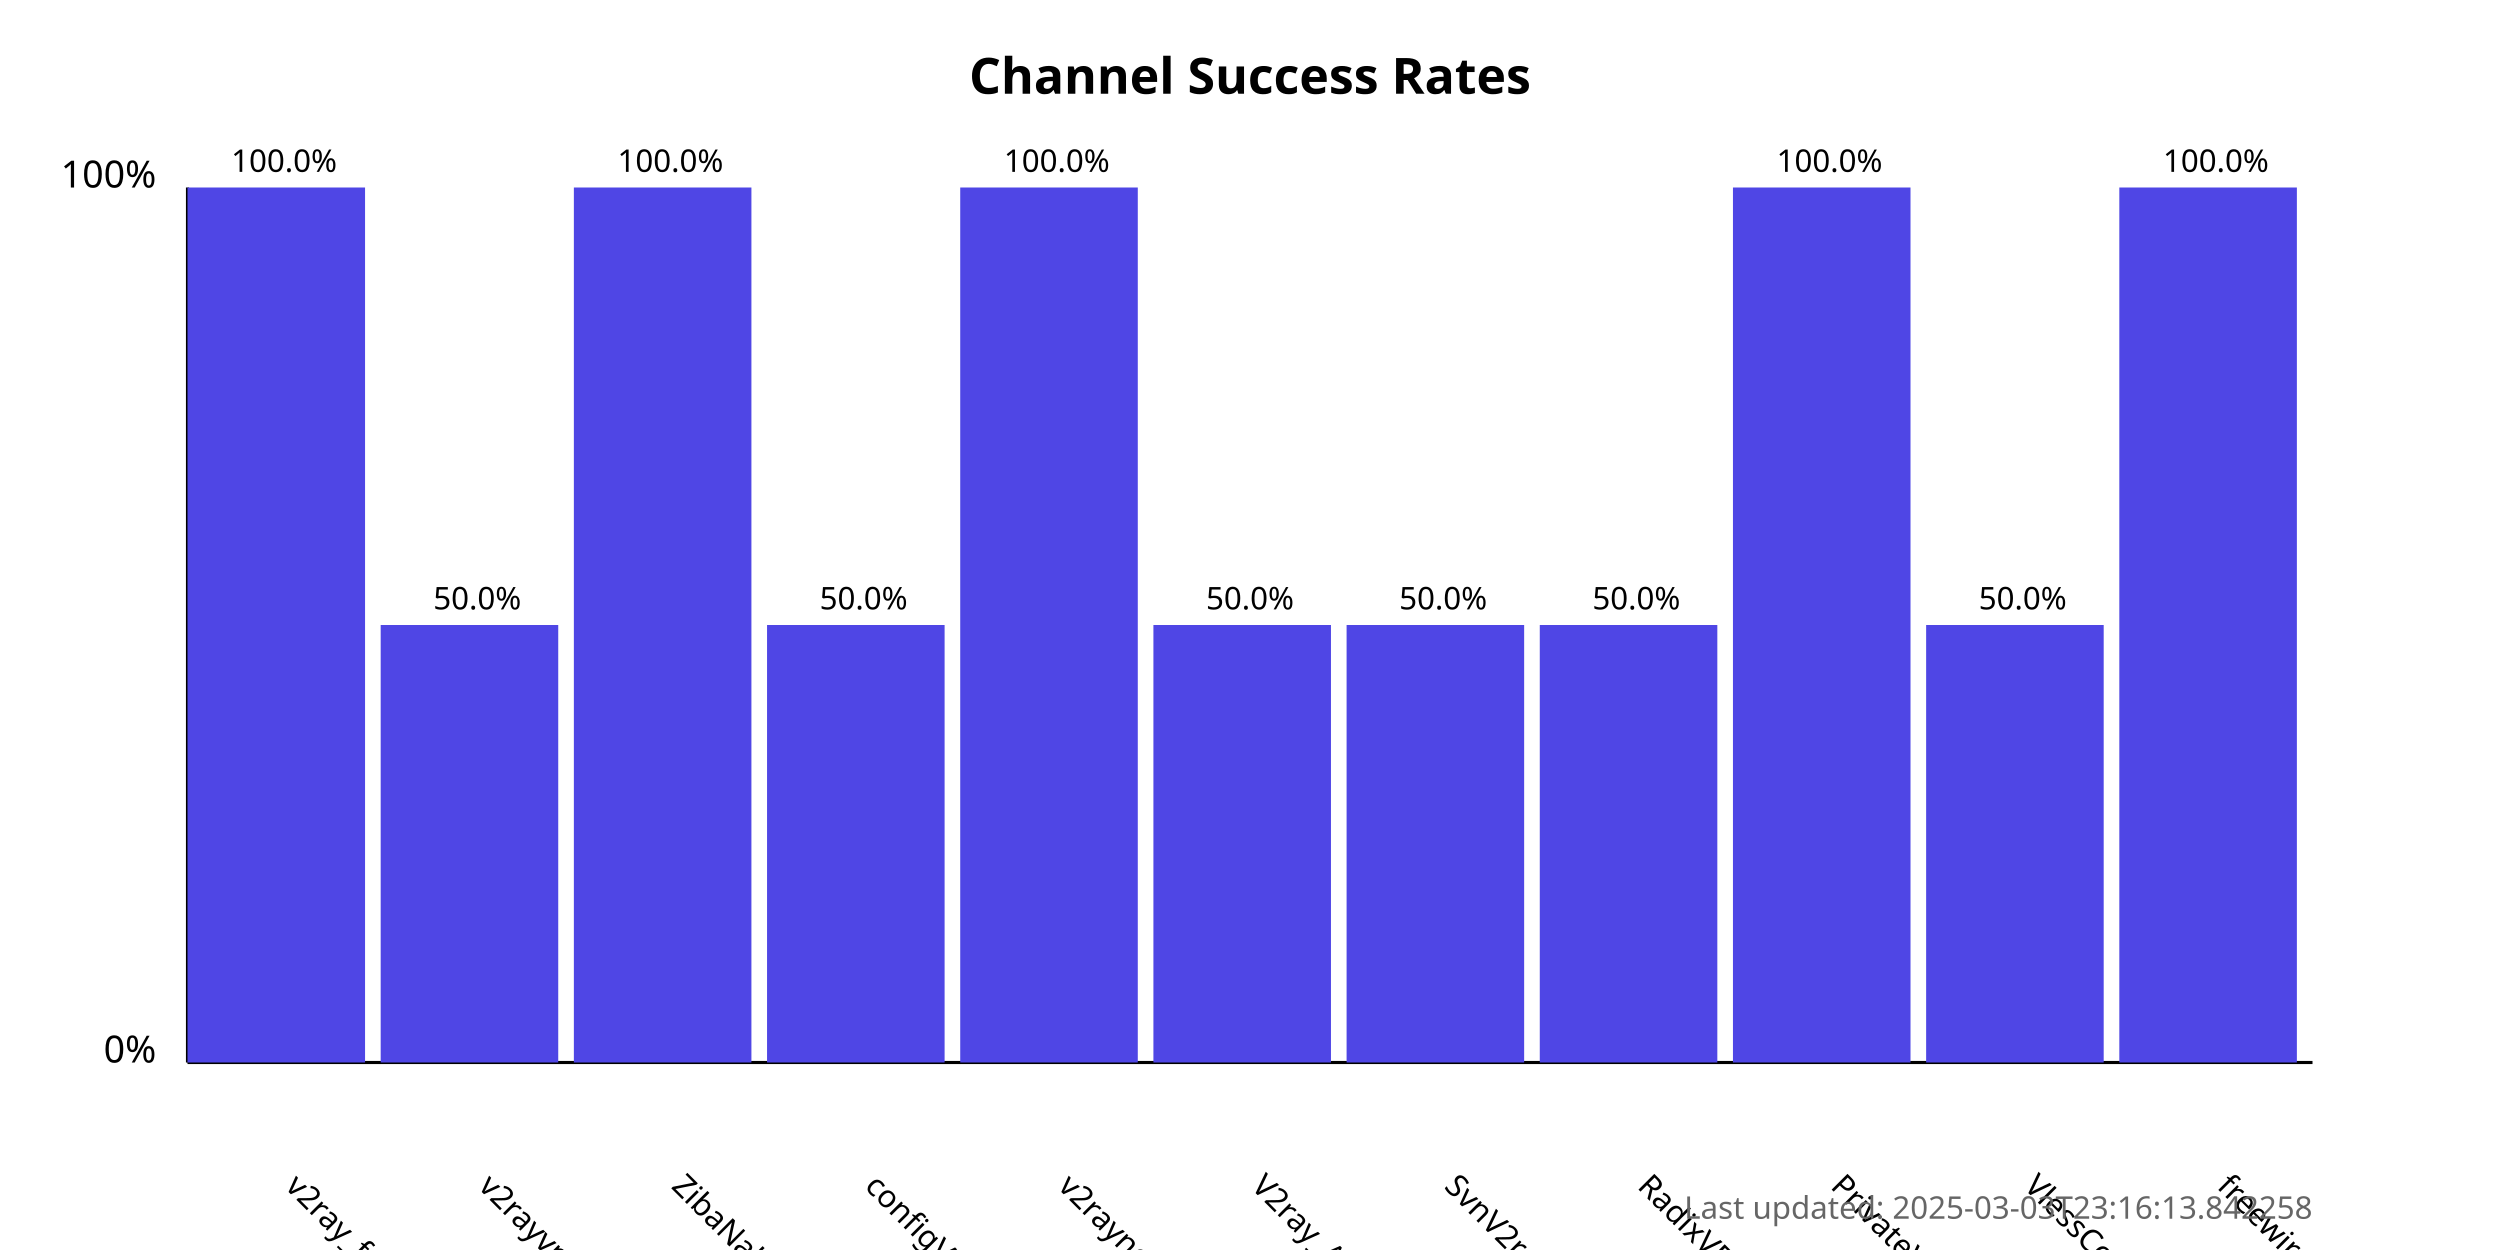
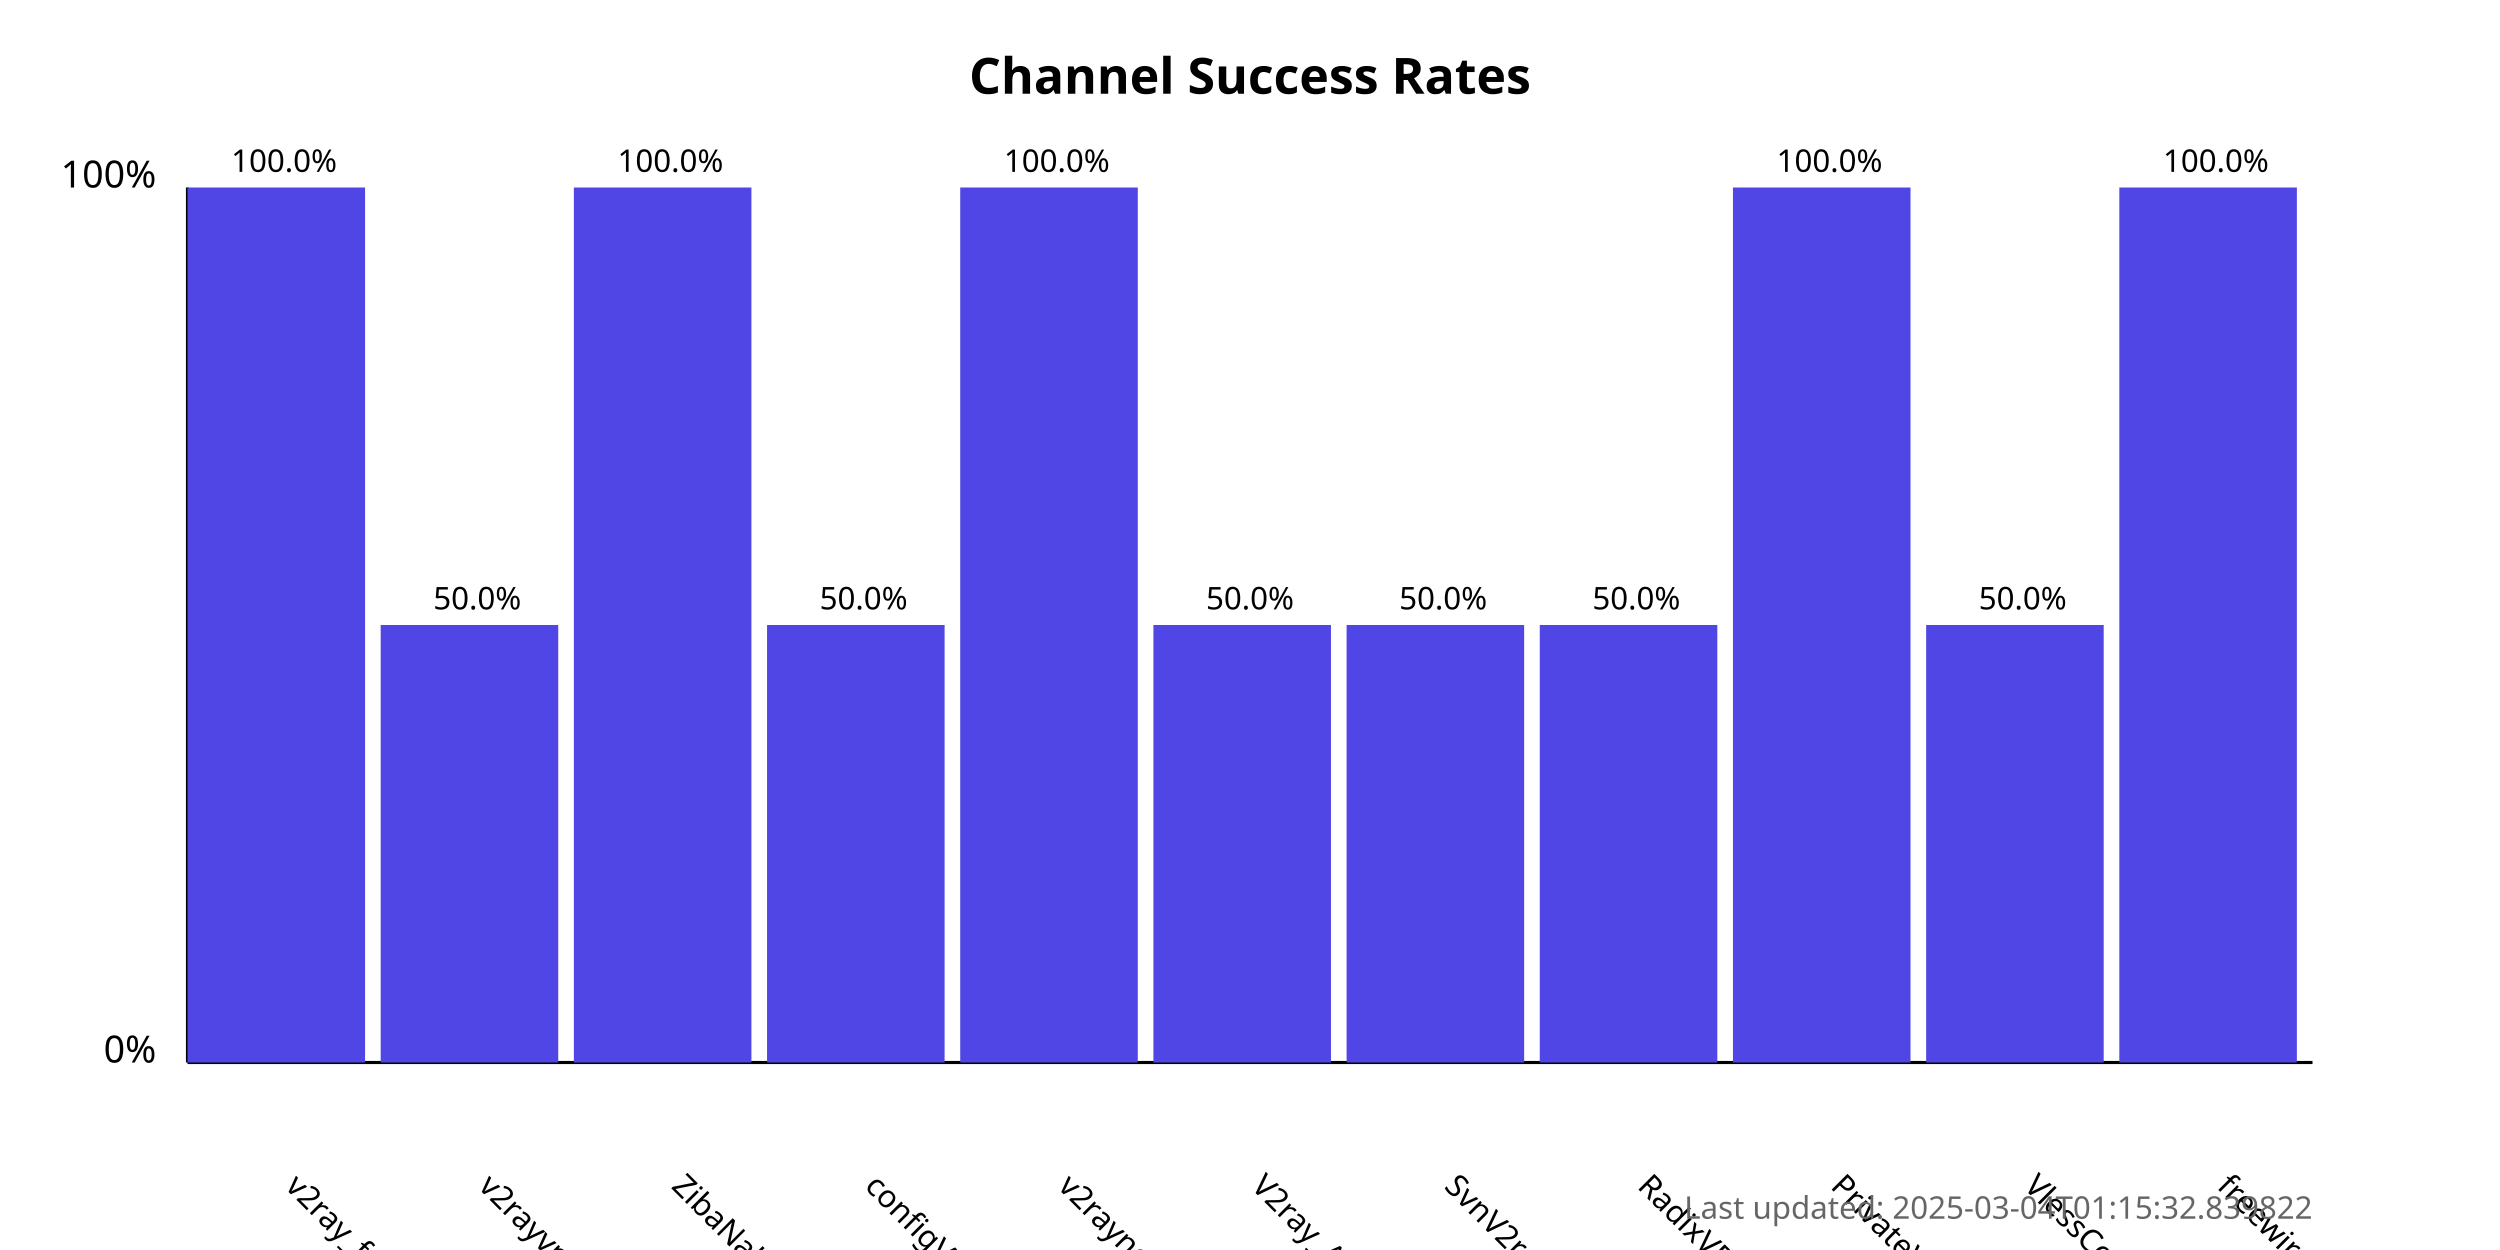
<svg xmlns="http://www.w3.org/2000/svg" width="800" height="400">
  <style>
            .chart-title { font: bold 16px sans-serif; }
            .axis-label { font: 12px sans-serif; }
            .tick-label { font: 10px sans-serif; }
            .bar { fill: #4f46e5; }
            .bar:hover { fill: #6366f1; }
            .timestamp { font: 10px sans-serif; fill: #666; }
        </style>
  <text x="400.0" y="30" text-anchor="middle" class="chart-title">
            Channel Success Rates
        </text>
  <line x1="60" y1="340" x2="60" y2="60" stroke="black" stroke-width="1" />
  <line x1="60" y1="340" x2="740" y2="340" stroke="black" stroke-width="1" />
  <text x="50" y="340" text-anchor="end" class="axis-label">0%</text>
  <text x="50" y="60" text-anchor="end" class="axis-label">100%</text>
  <g>
    <rect x="60" y="60.0" width="56.818" height="280.0" class="bar" />
    <text x="90.909" y="380" transform="rotate(45, 90.90909, 380)" text-anchor="start" class="tick-label">
                v2ray_free_conf
            </text>
    <text x="90.909" y="55.0" text-anchor="middle" class="tick-label">
                100.0%
            </text>
  </g>
  <g>
    <rect x="121.818" y="200.0" width="56.818" height="140.0" class="bar" />
    <text x="152.727" y="380" transform="rotate(45, 152.7273, 380)" text-anchor="start" class="tick-label">
                v2rayvpno
            </text>
    <text x="152.727" y="195.0" text-anchor="middle" class="tick-label">
                50.0%
            </text>
  </g>
  <g>
    <rect x="183.636" y="60.0" width="56.818" height="280.0" class="bar" />
    <text x="214.545" y="380" transform="rotate(45, 214.5455, 380)" text-anchor="start" class="tick-label">
                ZibaNabz
            </text>
    <text x="214.545" y="55.0" text-anchor="middle" class="tick-label">
                100.0%
            </text>
  </g>
  <g>
    <rect x="245.455" y="200.0" width="56.818" height="140.0" class="bar" />
    <text x="276.364" y="380" transform="rotate(45, 276.3636, 380)" text-anchor="start" class="tick-label">
                configV2rayForFree
            </text>
    <text x="276.364" y="195.0" text-anchor="middle" class="tick-label">
                50.0%
            </text>
  </g>
  <g>
    <rect x="307.273" y="60.0" width="56.818" height="280.0" class="bar" />
    <text x="338.182" y="380" transform="rotate(45, 338.1818, 380)" text-anchor="start" class="tick-label">
                v2rayngvpn
            </text>
    <text x="338.182" y="55.0" text-anchor="middle" class="tick-label">
                100.0%
            </text>
  </g>
  <g>
    <rect x="369.091" y="200.0" width="56.818" height="140.0" class="bar" />
    <text x="400.0" y="380" transform="rotate(45, 400.0, 380)" text-anchor="start" class="tick-label">
                V2ray_Alpha
            </text>
    <text x="400.0" y="195.0" text-anchor="middle" class="tick-label">
                50.0%
            </text>
  </g>
  <g>
    <rect x="430.909" y="200.0" width="56.818" height="140.0" class="bar" />
    <text x="461.818" y="380" transform="rotate(45, 461.8182, 380)" text-anchor="start" class="tick-label">
                SvnV2ray
            </text>
    <text x="461.818" y="195.0" text-anchor="middle" class="tick-label">
                50.0%
            </text>
  </g>
  <g>
    <rect x="492.727" y="200.0" width="56.818" height="140.0" class="bar" />
    <text x="523.636" y="380" transform="rotate(45, 523.6364, 380)" text-anchor="start" class="tick-label">
                RadixVPN
            </text>
    <text x="523.636" y="195.0" text-anchor="middle" class="tick-label">
                50.0%
            </text>
  </g>
  <g>
    <rect x="554.545" y="60.0" width="56.818" height="280.0" class="bar" />
    <text x="585.455" y="380" transform="rotate(45, 585.4545, 380)" text-anchor="start" class="tick-label">
                PrivateVPNs
            </text>
    <text x="585.455" y="55.0" text-anchor="middle" class="tick-label">
                100.0%
            </text>
  </g>
  <g>
    <rect x="616.364" y="200.0" width="56.818" height="140.0" class="bar" />
    <text x="647.273" y="380" transform="rotate(45, 647.2727, 380)" text-anchor="start" class="tick-label">
                VlessConfig
            </text>
    <text x="647.273" y="195.0" text-anchor="middle" class="tick-label">
                50.0%
            </text>
  </g>
  <g>
    <rect x="678.182" y="60.0" width="56.818" height="280.0" class="bar" />
    <text x="709.091" y="380" transform="rotate(45, 709.0909, 380)" text-anchor="start" class="tick-label">
                freewireguard
            </text>
    <text x="709.091" y="55.0" text-anchor="middle" class="tick-label">
                100.0%
            </text>
  </g>
  <text x="740" y="390" text-anchor="end" class="timestamp">
-             Last updated: 2025-03-03T23:16:13.842258
+             Last updated: 2025-03-04T01:15:32.839822
        </text>
</svg>
